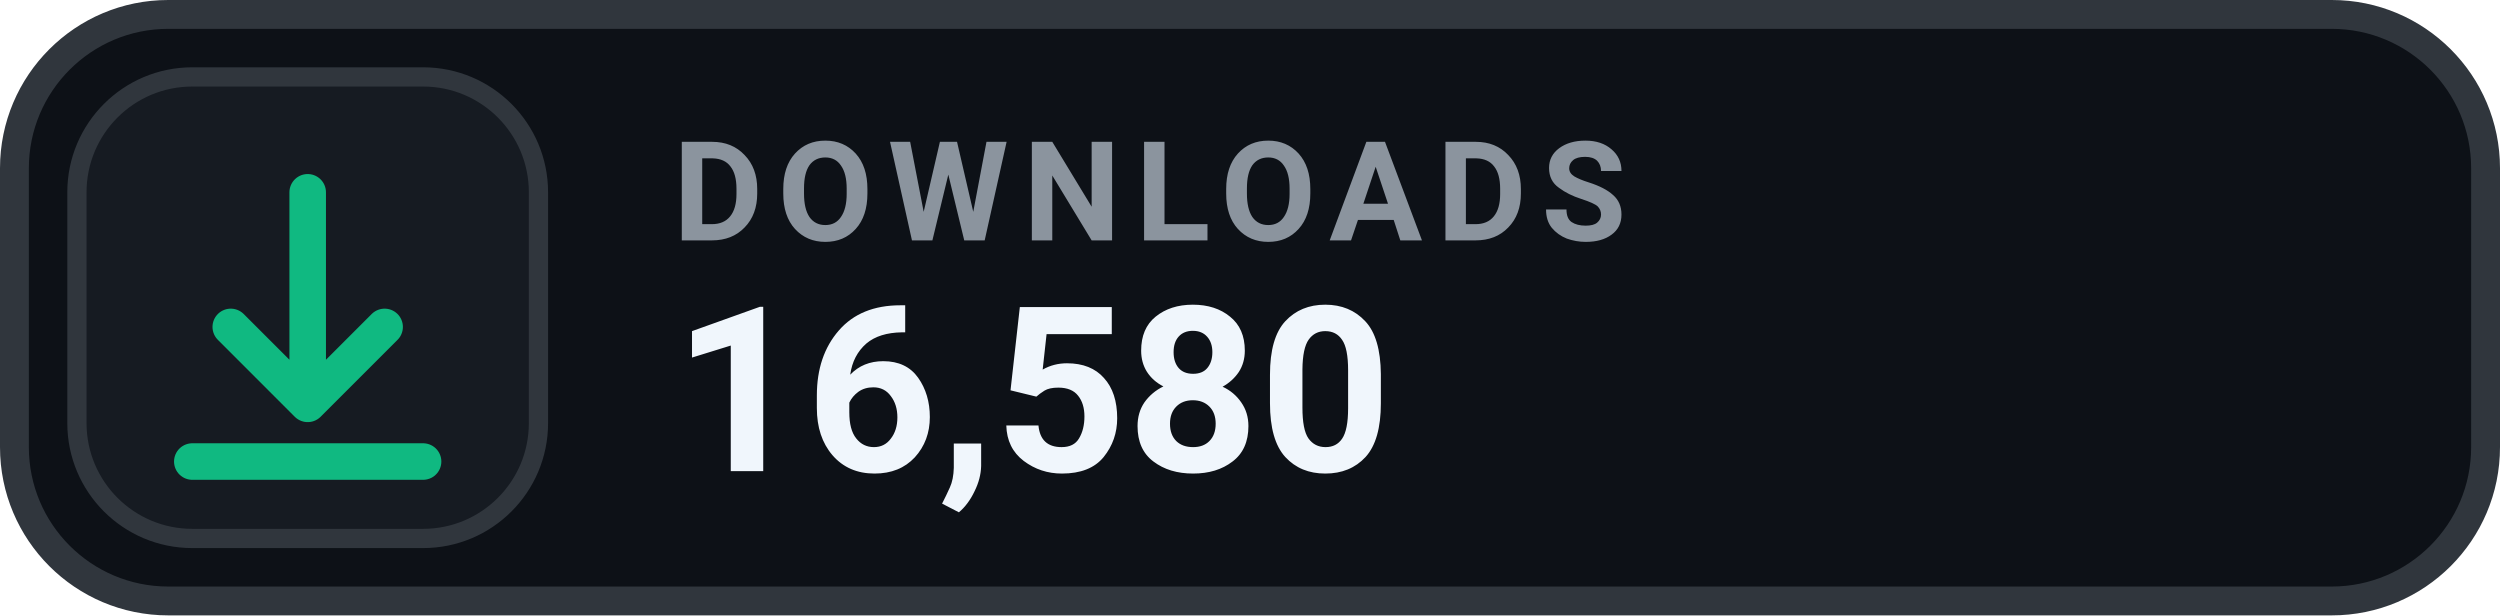
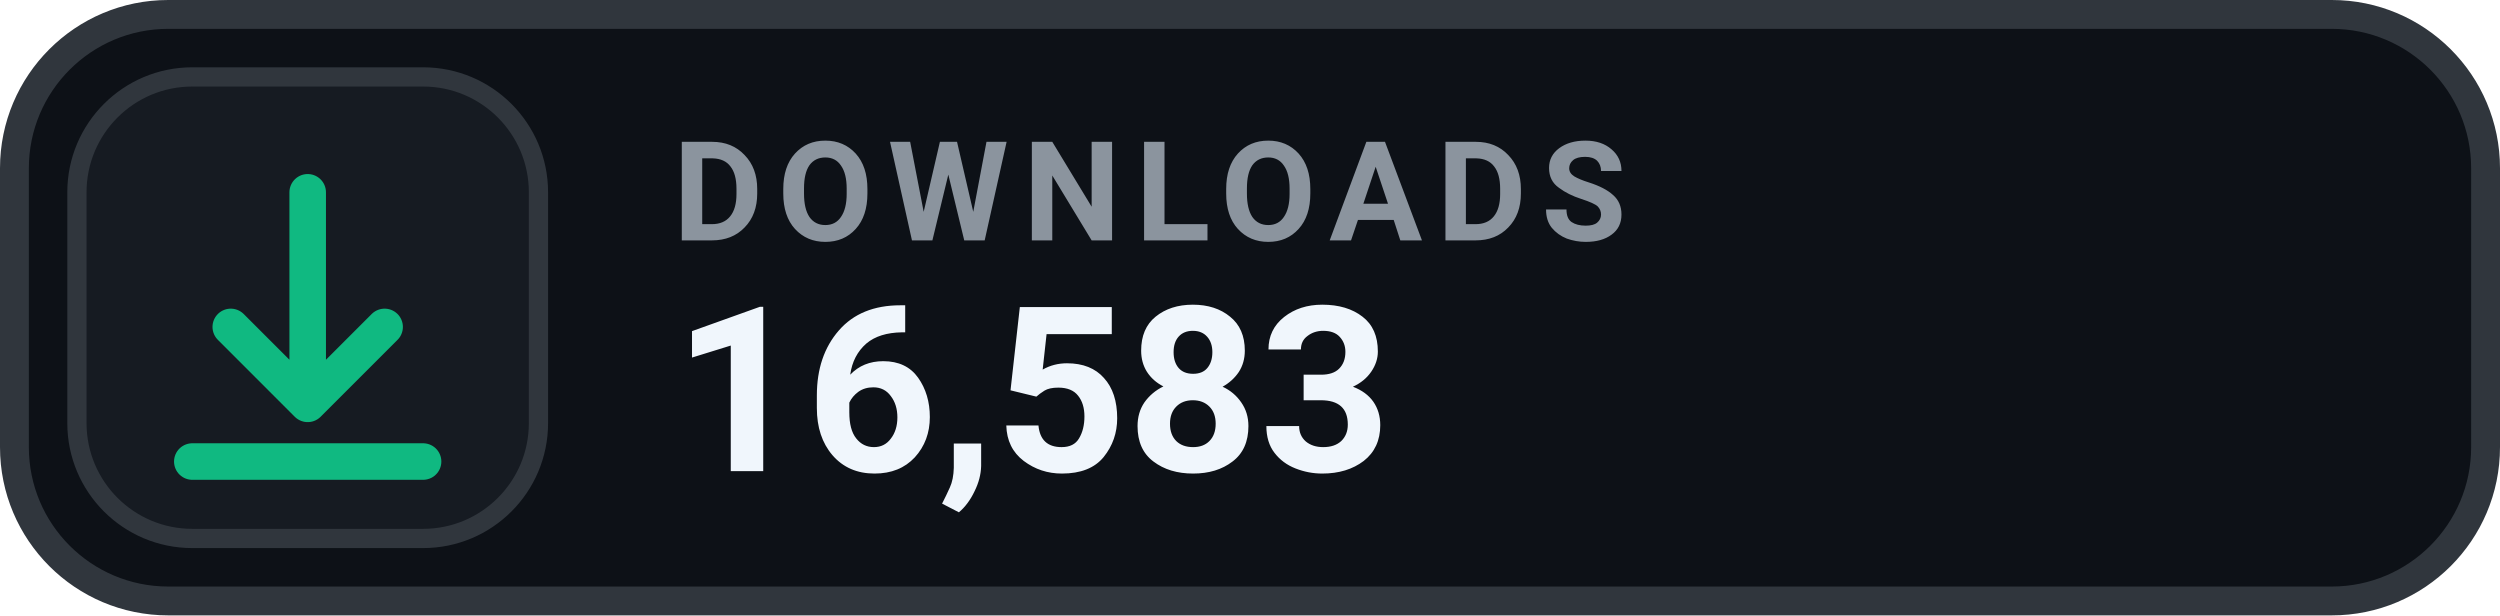
- <svg xmlns="http://www.w3.org/2000/svg" width="130" height="32" viewBox="0 0 130 32" role="img" aria-label="DOWNLOADS 16,580">
+ <svg xmlns="http://www.w3.org/2000/svg" width="130" height="32" viewBox="0 0 130 32" role="img" aria-label="DOWNLOADS 16,583">
  <rect x=".75" y=".75" width="128.5" height="30.5" rx="8" fill="#0D1117" stroke="#30363D" stroke-width="1.5" />
  <rect x="4" y="4" width="24" height="24" rx="6" fill="#161B22" stroke="#30363D" stroke-width="1" />
  <g transform="translate(16 16)" style="color:#10B981;">
    <path d="M0 -6 v11 m0 0 l4 -4 m-4 4 l-4 -4 M-6 8 h12" fill="none" stroke="currentColor" stroke-width="1.9" stroke-linecap="round" stroke-linejoin="round" />
  </g>
  <text x="35" y="12.5" fill="#8B949E" font-family="-apple-system,BlinkMacSystemFont,'Segoe UI',Roboto,Helvetica,Arial,sans-serif" font-size="7.2" font-weight="700" letter-spacing=".75">DOWNLOADS</text>
-   <text x="35" y="24.5" fill="#F0F6FC" font-family="-apple-system,BlinkMacSystemFont,'Segoe UI',Roboto,Helvetica,Arial,sans-serif" font-size="12" font-weight="700">16,580</text>
+   <text x="35" y="24.5" fill="#F0F6FC" font-family="-apple-system,BlinkMacSystemFont,'Segoe UI',Roboto,Helvetica,Arial,sans-serif" font-size="12" font-weight="700">16,583</text>
</svg>
